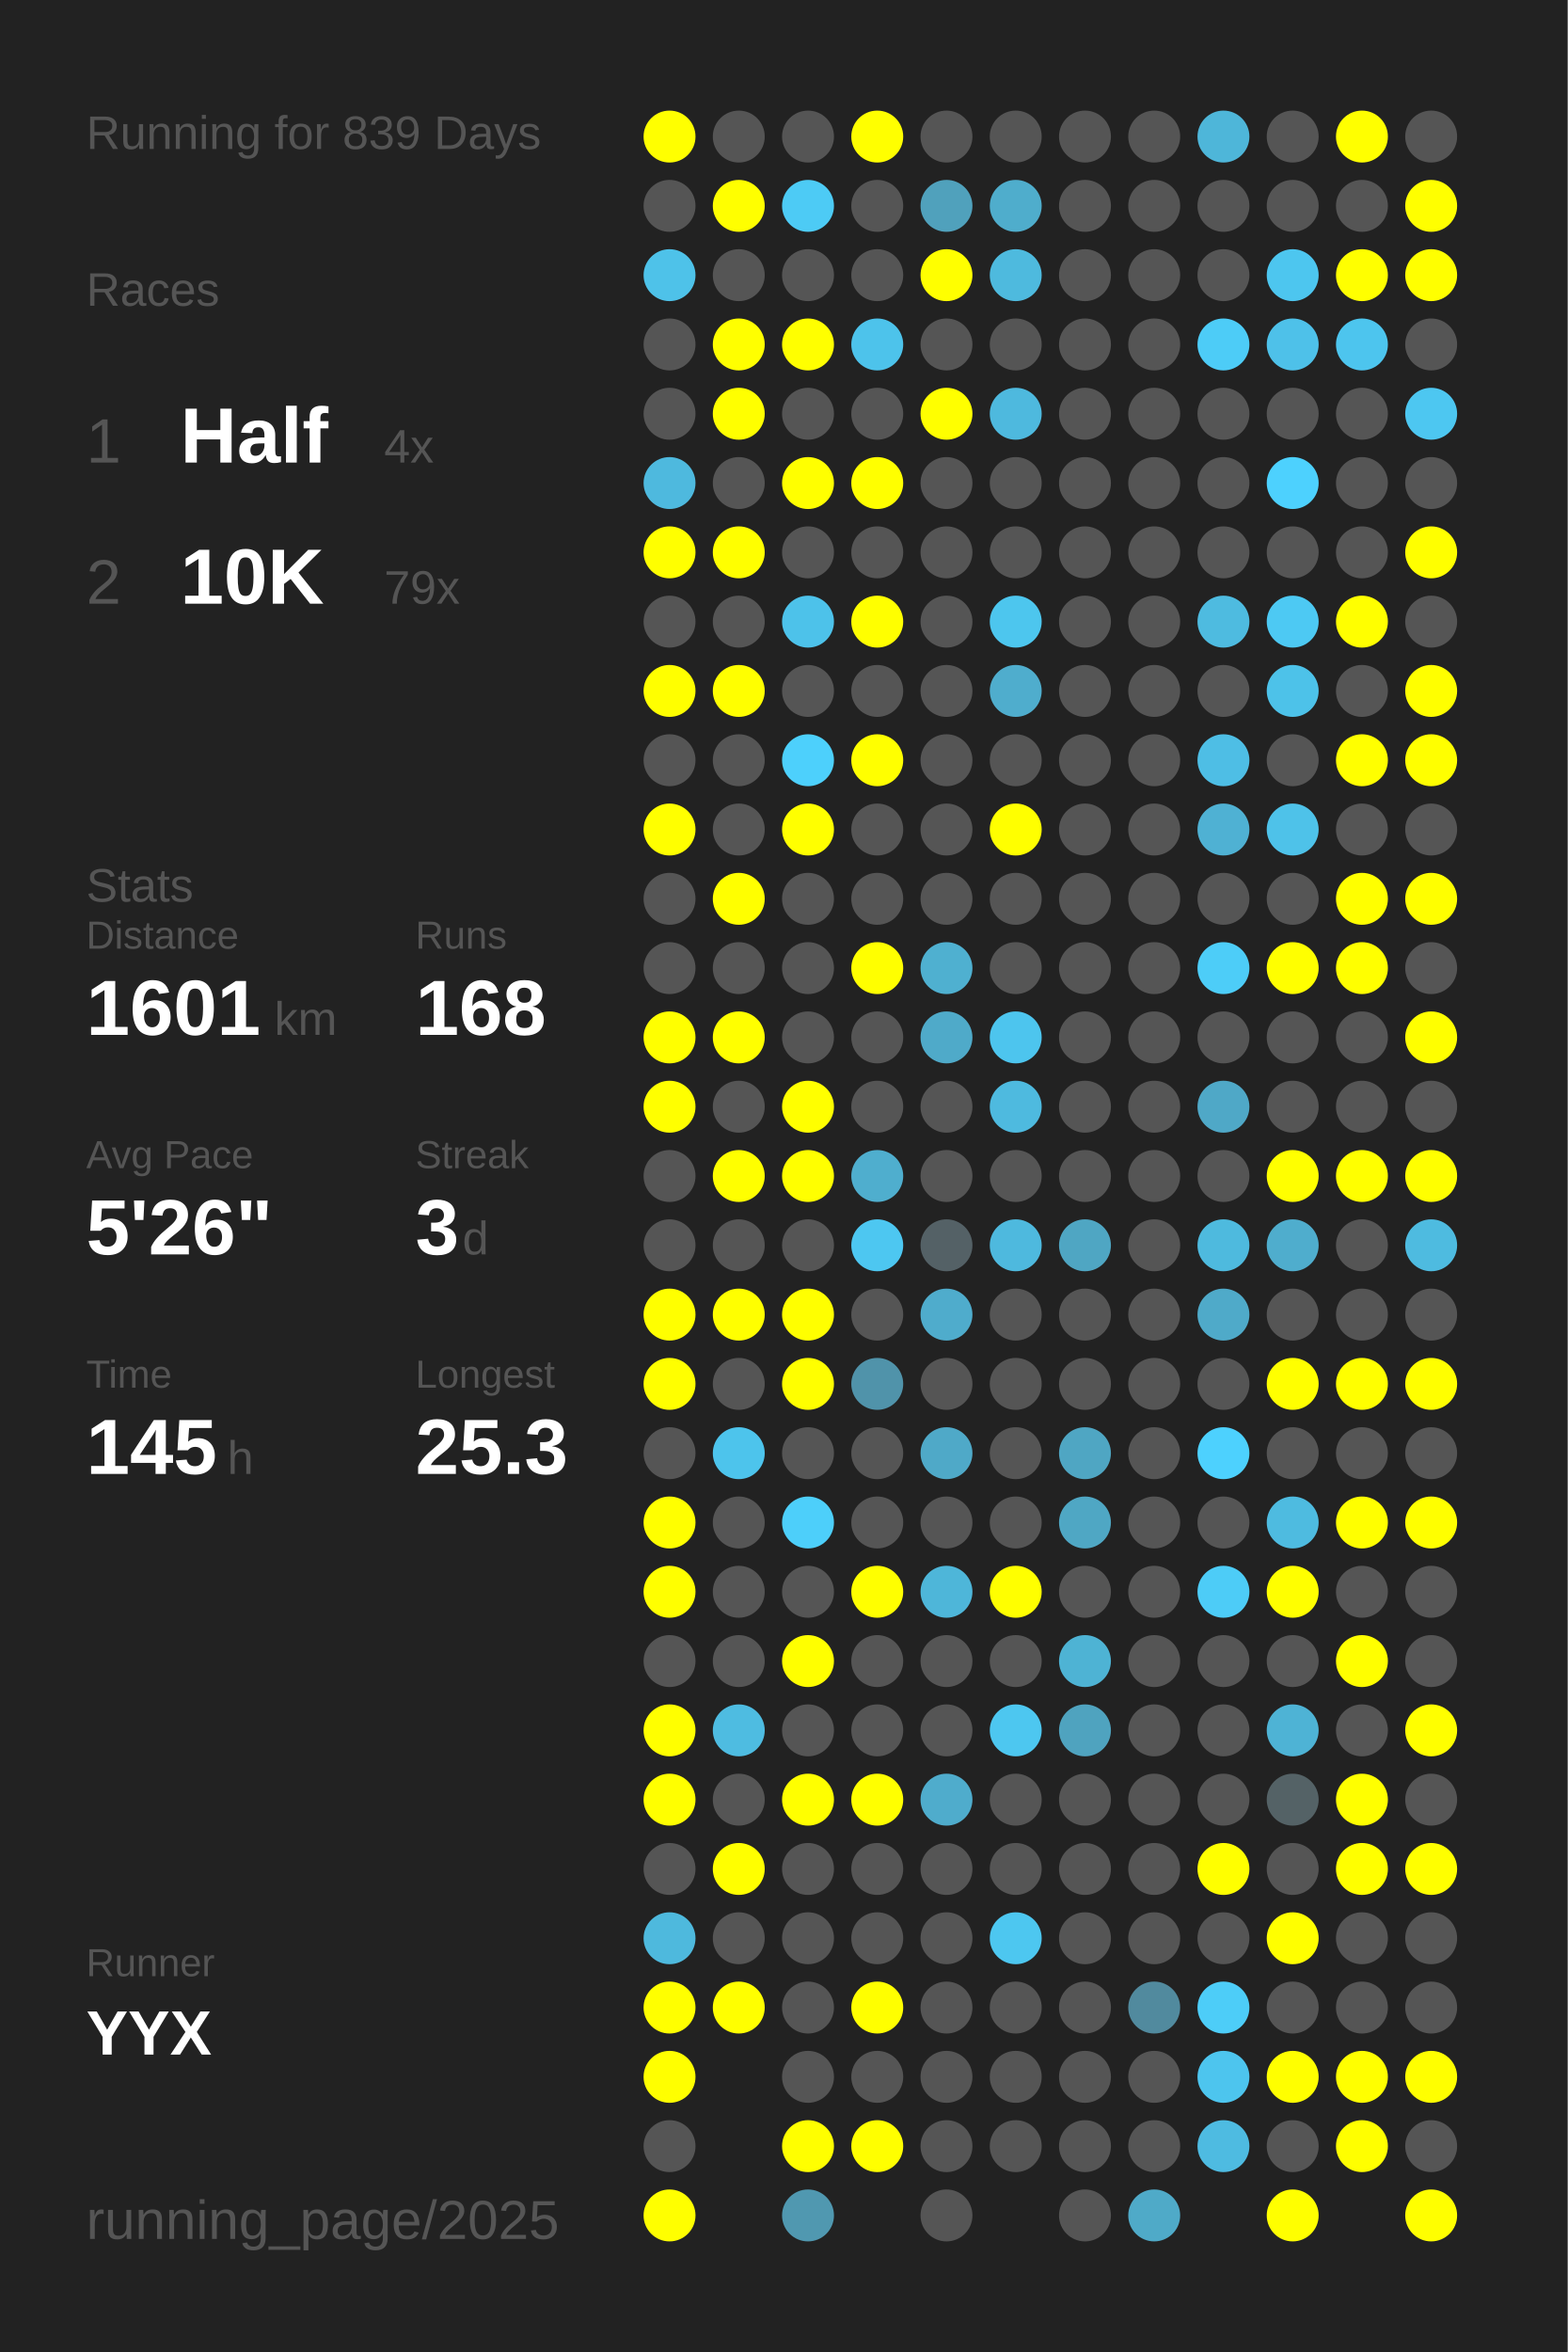
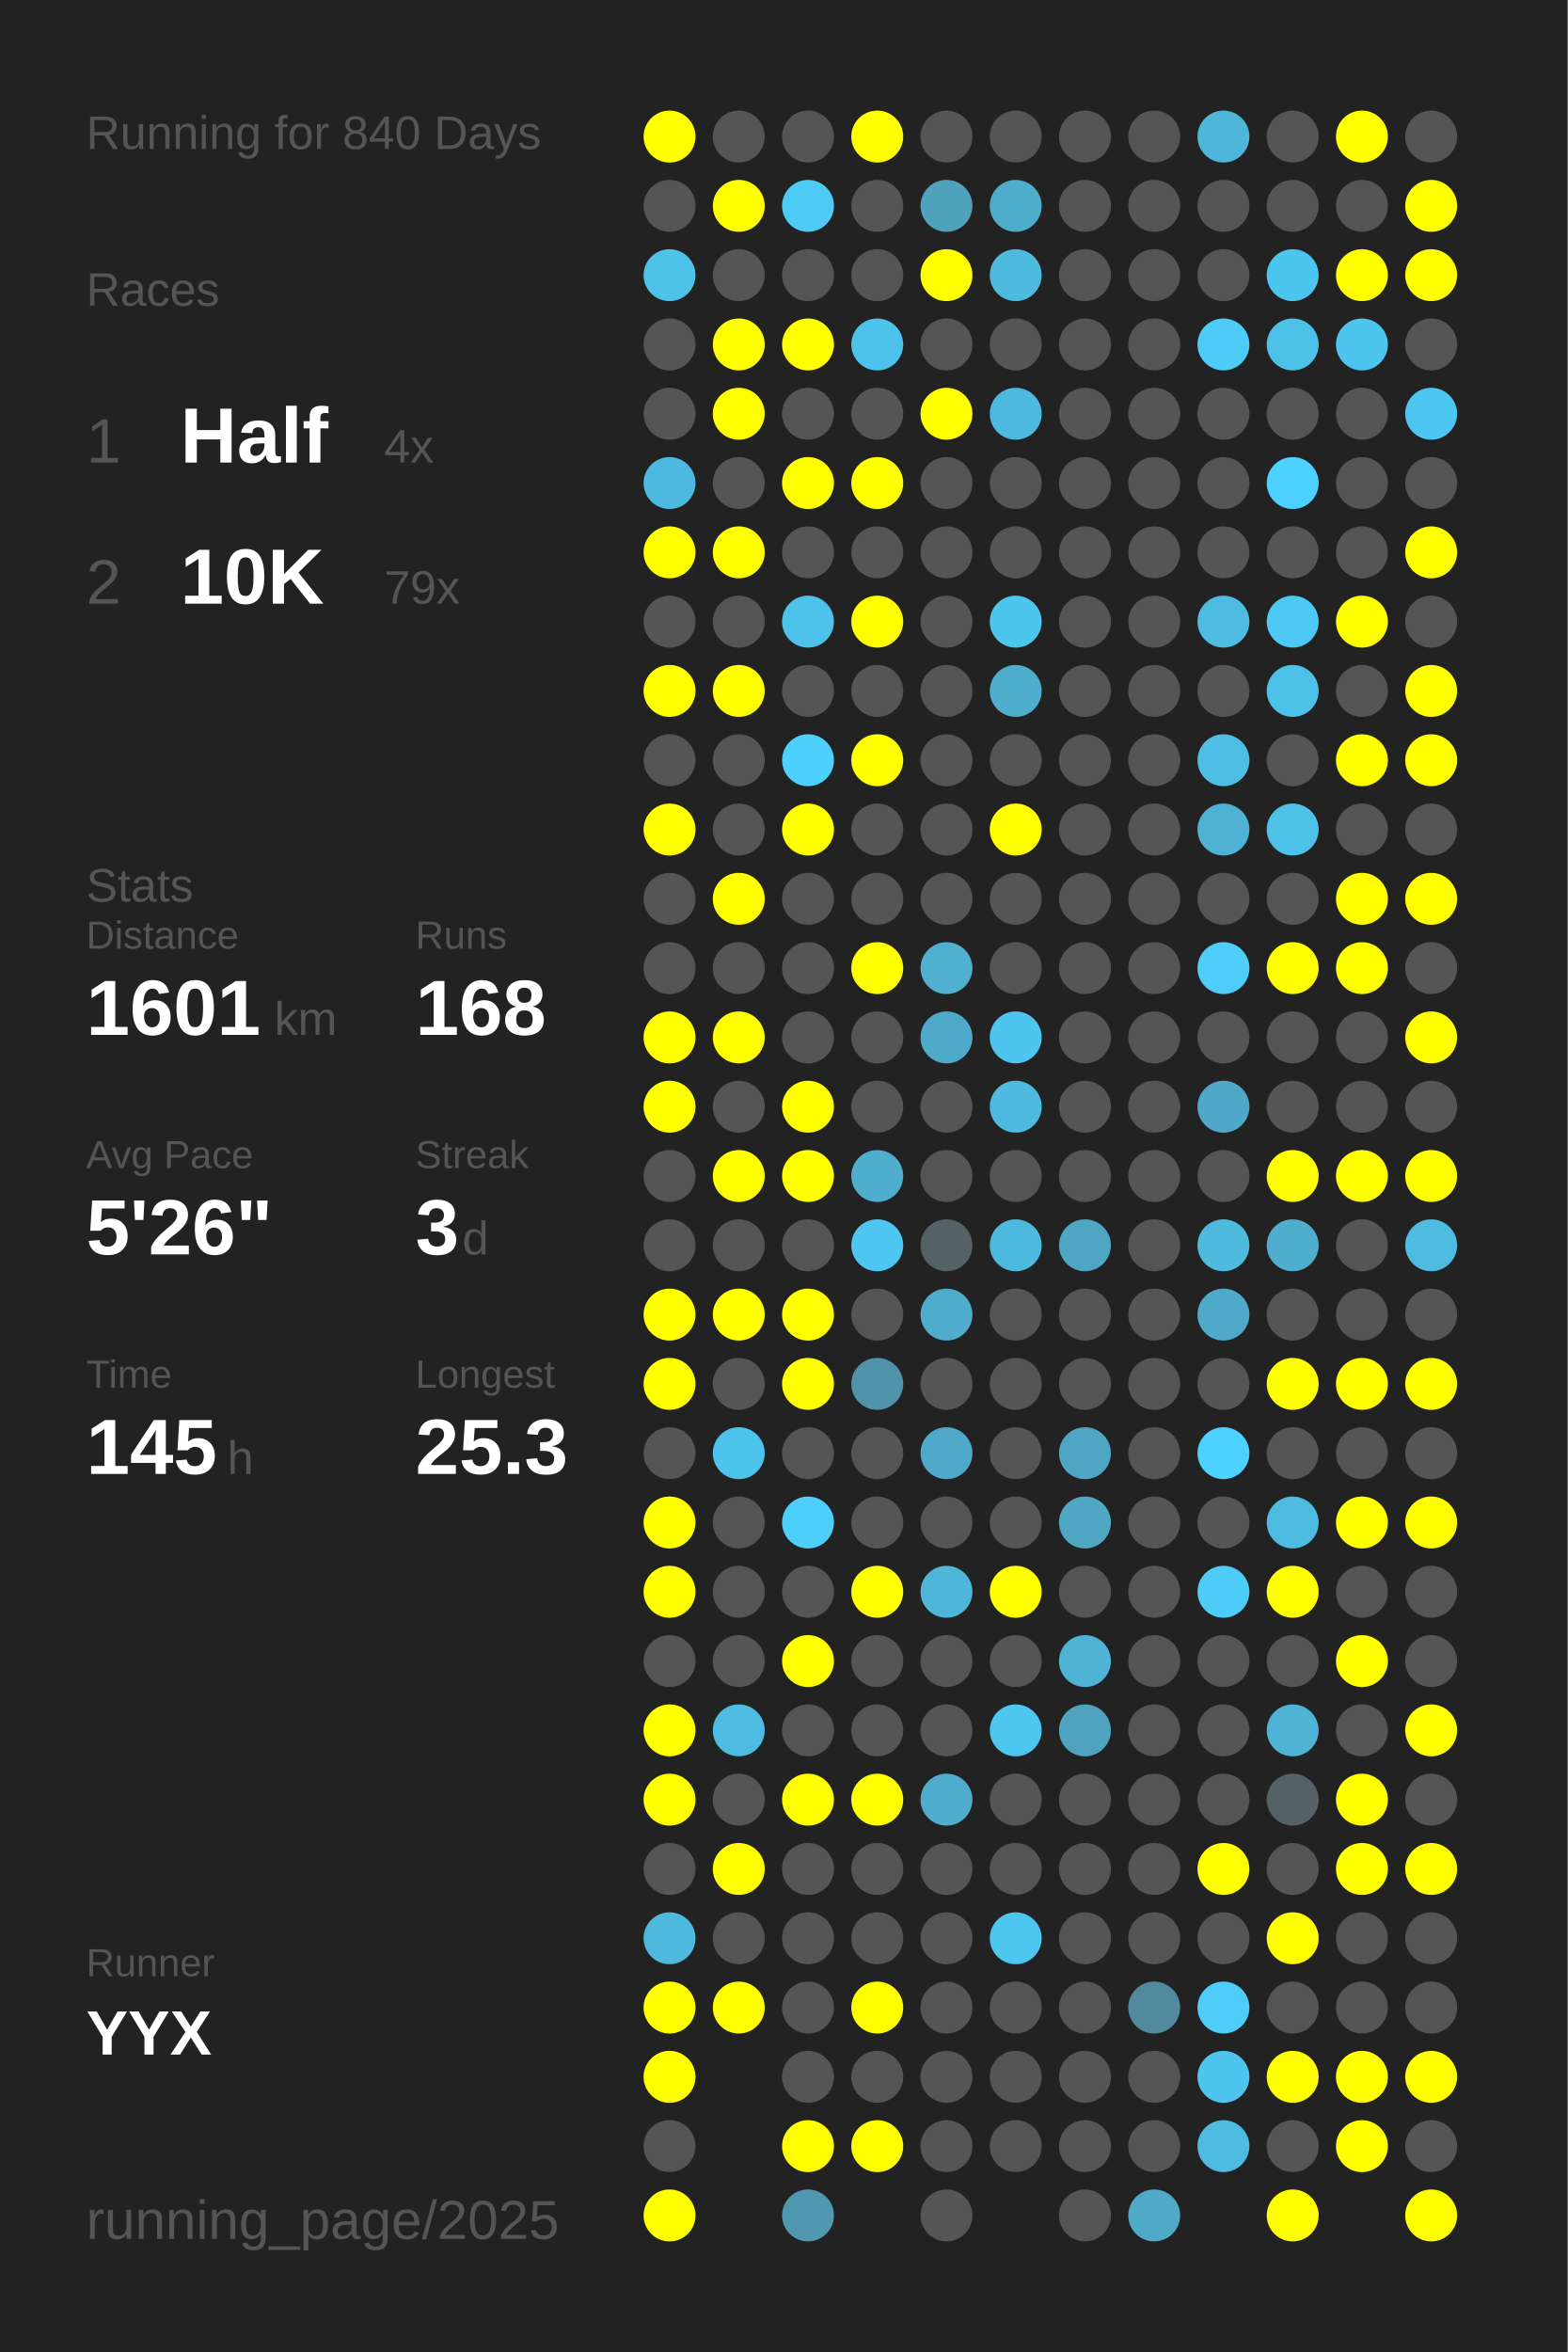
<svg xmlns="http://www.w3.org/2000/svg" baseProfile="full" height="300mm" version="1.1" viewBox="0,0,200,300" width="200mm">
  <defs />
  <rect fill="#222222" height="300" width="200" x="0" y="0" />
-   <text fill="#555555" style="font-size:6px; font-family:Arial;" x="11" y="19">Running for 839 Days</text>
+   <text fill="#555555" style="font-size:6px; font-family:Arial;" x="11" y="19">Running for 840 Days</text>
  <text fill="#555555" style="font-size:6px; font-family:Arial;" x="11" y="39">Races</text>
  <text fill="#555555" style="font-size:8px; font-family:Arial;" x="11" y="59">1</text>
  <text fill="#FFFFFF" style="font-size:10px; font-family:Arial; font-weight:bold;" x="23" y="59">Half</text>
  <text fill="#555555" style="font-size:6px; font-family:Arial;" x="49" y="59">4x</text>
  <text fill="#555555" style="font-size:8px; font-family:Arial;" x="11" y="77">2</text>
  <text fill="#FFFFFF" style="font-size:10px; font-family:Arial; font-weight:bold;" x="23" y="77">10K</text>
  <text fill="#555555" style="font-size:6px; font-family:Arial;" x="49" y="77">79x</text>
  <text fill="#555555" style="font-size:6px; font-family:Arial;" x="11" y="115">Stats</text>
  <text fill="#555555" style="font-size:5px; font-family:Arial;" x="11" y="121">Distance</text>
  <text fill="#FFFFFF" style="font-size:10px; font-family:Arial; font-weight:bold;" x="11" y="132">1601</text>
  <text fill="#555555" style="font-size:6px; font-family:Arial;" x="35" y="132">km</text>
  <text fill="#555555" style="font-size:5px; font-family:Arial;" x="53" y="121">Runs</text>
  <text fill="#FFFFFF" style="font-size:10px; font-family:Arial; font-weight:bold;" x="53" y="132">168</text>
  <text fill="#555555" style="font-size:5px; font-family:Arial;" x="11" y="149">Avg Pace</text>
  <text fill="#FFFFFF" style="font-size:10px; font-family:Arial; font-weight:bold;" x="11" y="160">5'26"</text>
  <text fill="#555555" style="font-size:5px; font-family:Arial;" x="53" y="149">Streak</text>
  <text fill="#FFFFFF" style="font-size:10px; font-family:Arial; font-weight:bold;" x="53" y="160">3</text>
  <text fill="#555555" style="font-size:6px; font-family:Arial;" x="59" y="160">d</text>
  <text fill="#555555" style="font-size:5px; font-family:Arial;" x="11" y="177">Time</text>
  <text fill="#FFFFFF" style="font-size:10px; font-family:Arial; font-weight:bold;" x="11" y="188">145</text>
  <text fill="#555555" style="font-size:6px; font-family:Arial;" x="29" y="188">h</text>
  <text fill="#555555" style="font-size:5px; font-family:Arial;" x="53" y="177">Longest</text>
  <text fill="#FFFFFF" style="font-size:10px; font-family:Arial; font-weight:bold;" x="53" y="188">25.3</text>
  <text fill="#555555" style="font-size:5px; font-family:Arial;" x="11" y="252.065">Runner</text>
  <text fill="#FFFFFF" style="font-size:8px; font-family:Arial; font-weight:bold;" x="11" y="262.065">YYX</text>
  <text fill="#555555" style="font-size:7px; font-family:Arial;" x="11" y="285.581">running_page/2025</text>
  <circle cx="85.417" cy="17.419" fill="#FFFF00" r="3.312" />
  <circle cx="85.417" cy="26.258" fill="#555555" r="3.312" />
  <circle cx="85.417" cy="35.097" fill="#4ec2e9" r="3.312" />
  <circle cx="85.417" cy="43.935" fill="#555555" r="3.312" />
  <circle cx="85.417" cy="52.774" fill="#555555" r="3.312" />
  <circle cx="85.417" cy="61.613" fill="#4eb9de" r="3.312" />
  <circle cx="85.417" cy="70.452" fill="#FFFF00" r="3.312" />
  <circle cx="85.417" cy="79.29" fill="#555555" r="3.312" />
  <circle cx="85.417" cy="88.129" fill="#FFFF00" r="3.312" />
  <circle cx="85.417" cy="96.968" fill="#555555" r="3.312" />
  <circle cx="85.417" cy="105.806" fill="#FFFF00" r="3.312" />
  <circle cx="85.417" cy="114.645" fill="#555555" r="3.312" />
  <circle cx="85.417" cy="123.484" fill="#555555" r="3.312" />
  <circle cx="85.417" cy="132.323" fill="#FFFF00" r="3.312" />
  <circle cx="85.417" cy="141.161" fill="#FFFF00" r="3.312" />
  <circle cx="85.417" cy="150" fill="#555555" r="3.312" />
  <circle cx="85.417" cy="158.839" fill="#555555" r="3.312" />
  <circle cx="85.417" cy="167.677" fill="#FFFF00" r="3.312" />
  <circle cx="85.417" cy="176.516" fill="#FFFF00" r="3.312" />
  <circle cx="85.417" cy="185.355" fill="#555555" r="3.312" />
  <circle cx="85.417" cy="194.194" fill="#FFFF00" r="3.312" />
  <circle cx="85.417" cy="203.032" fill="#FFFF00" r="3.312" />
  <circle cx="85.417" cy="211.871" fill="#555555" r="3.312" />
  <circle cx="85.417" cy="220.71" fill="#FFFF00" r="3.312" />
  <circle cx="85.417" cy="229.548" fill="#FFFF00" r="3.312" />
  <circle cx="85.417" cy="238.387" fill="#555555" r="3.312" />
  <circle cx="85.417" cy="247.226" fill="#4eb9dd" r="3.312" />
  <circle cx="85.417" cy="256.065" fill="#FFFF00" r="3.312" />
  <circle cx="85.417" cy="264.903" fill="#FFFF00" r="3.312" />
  <circle cx="85.417" cy="273.742" fill="#555555" r="3.312" />
  <circle cx="85.417" cy="282.581" fill="#FFFF00" r="3.312" />
  <circle cx="94.25" cy="17.419" fill="#555555" r="3.312" />
  <circle cx="94.25" cy="26.258" fill="#FFFF00" r="3.312" />
  <circle cx="94.25" cy="35.097" fill="#555555" r="3.312" />
  <circle cx="94.25" cy="43.935" fill="#FFFF00" r="3.312" />
  <circle cx="94.25" cy="52.774" fill="#FFFF00" r="3.312" />
  <circle cx="94.25" cy="61.613" fill="#555555" r="3.312" />
  <circle cx="94.25" cy="70.452" fill="#FFFF00" r="3.312" />
  <circle cx="94.25" cy="79.29" fill="#555555" r="3.312" />
  <circle cx="94.25" cy="88.129" fill="#FFFF00" r="3.312" />
  <circle cx="94.25" cy="96.968" fill="#555555" r="3.312" />
  <circle cx="94.25" cy="105.806" fill="#555555" r="3.312" />
  <circle cx="94.25" cy="114.645" fill="#FFFF00" r="3.312" />
  <circle cx="94.25" cy="123.484" fill="#555555" r="3.312" />
  <circle cx="94.25" cy="132.323" fill="#FFFF00" r="3.312" />
  <circle cx="94.25" cy="141.161" fill="#555555" r="3.312" />
  <circle cx="94.25" cy="150" fill="#FFFF00" r="3.312" />
  <circle cx="94.25" cy="158.839" fill="#555555" r="3.312" />
  <circle cx="94.25" cy="167.677" fill="#FFFF00" r="3.312" />
  <circle cx="94.25" cy="176.516" fill="#555555" r="3.312" />
  <circle cx="94.25" cy="185.355" fill="#4dc4ec" r="3.312" />
  <circle cx="94.25" cy="194.194" fill="#555555" r="3.312" />
  <circle cx="94.25" cy="203.032" fill="#555555" r="3.312" />
  <circle cx="94.25" cy="211.871" fill="#555555" r="3.312" />
  <circle cx="94.25" cy="220.71" fill="#4ebce1" r="3.312" />
  <circle cx="94.25" cy="229.548" fill="#555555" r="3.312" />
  <circle cx="94.25" cy="238.387" fill="#FFFF00" r="3.312" />
  <circle cx="94.25" cy="247.226" fill="#555555" r="3.312" />
  <circle cx="94.25" cy="256.065" fill="#FFFF00" r="3.312" />
  <circle cx="103.083" cy="17.419" fill="#555555" r="3.312" />
  <circle cx="103.083" cy="26.258" fill="#4dcbf5" r="3.312" />
  <circle cx="103.083" cy="35.097" fill="#555555" r="3.312" />
  <circle cx="103.083" cy="43.935" fill="#FFFF00" r="3.312" />
  <circle cx="103.083" cy="52.774" fill="#555555" r="3.312" />
  <circle cx="103.083" cy="61.613" fill="#FFFF00" r="3.312" />
  <circle cx="103.083" cy="70.452" fill="#555555" r="3.312" />
  <circle cx="103.083" cy="79.29" fill="#4dc2ea" r="3.312" />
  <circle cx="103.083" cy="88.129" fill="#555555" r="3.312" />
  <circle cx="103.083" cy="96.968" fill="#4dd0fc" r="3.312" />
  <circle cx="103.083" cy="105.806" fill="#FFFF00" r="3.312" />
  <circle cx="103.083" cy="114.645" fill="#555555" r="3.312" />
  <circle cx="103.083" cy="123.484" fill="#555555" r="3.312" />
  <circle cx="103.083" cy="132.323" fill="#555555" r="3.312" />
  <circle cx="103.083" cy="141.161" fill="#FFFF00" r="3.312" />
  <circle cx="103.083" cy="150" fill="#FFFF00" r="3.312" />
  <circle cx="103.083" cy="158.839" fill="#555555" r="3.312" />
  <circle cx="103.083" cy="167.677" fill="#FFFF00" r="3.312" />
  <circle cx="103.083" cy="176.516" fill="#FFFF00" r="3.312" />
  <circle cx="103.083" cy="185.355" fill="#555555" r="3.312" />
  <circle cx="103.083" cy="194.194" fill="#4dcffa" r="3.312" />
  <circle cx="103.083" cy="203.032" fill="#555555" r="3.312" />
  <circle cx="103.083" cy="211.871" fill="#FFFF00" r="3.312" />
  <circle cx="103.083" cy="220.71" fill="#555555" r="3.312" />
  <circle cx="103.083" cy="229.548" fill="#FFFF00" r="3.312" />
  <circle cx="103.083" cy="238.387" fill="#555555" r="3.312" />
  <circle cx="103.083" cy="247.226" fill="#555555" r="3.312" />
  <circle cx="103.083" cy="256.065" fill="#555555" r="3.312" />
  <circle cx="103.083" cy="264.903" fill="#555555" r="3.312" />
  <circle cx="103.083" cy="273.742" fill="#FFFF00" r="3.312" />
  <circle cx="103.083" cy="282.581" fill="#5098b0" r="3.312" />
  <circle cx="111.917" cy="17.419" fill="#FFFF00" r="3.312" />
  <circle cx="111.917" cy="26.258" fill="#555555" r="3.312" />
  <circle cx="111.917" cy="35.097" fill="#555555" r="3.312" />
  <circle cx="111.917" cy="43.935" fill="#4dc3eb" r="3.312" />
  <circle cx="111.917" cy="52.774" fill="#555555" r="3.312" />
  <circle cx="111.917" cy="61.613" fill="#FFFF00" r="3.312" />
  <circle cx="111.917" cy="70.452" fill="#555555" r="3.312" />
  <circle cx="111.917" cy="79.29" fill="#FFFF00" r="3.312" />
  <circle cx="111.917" cy="88.129" fill="#555555" r="3.312" />
  <circle cx="111.917" cy="96.968" fill="#FFFF00" r="3.312" />
  <circle cx="111.917" cy="105.806" fill="#555555" r="3.312" />
  <circle cx="111.917" cy="114.645" fill="#555555" r="3.312" />
  <circle cx="111.917" cy="123.484" fill="#FFFF00" r="3.312" />
  <circle cx="111.917" cy="132.323" fill="#555555" r="3.312" />
  <circle cx="111.917" cy="141.161" fill="#555555" r="3.312" />
  <circle cx="111.917" cy="150" fill="#4faece" r="3.312" />
  <circle cx="111.917" cy="158.839" fill="#4dc7f1" r="3.312" />
  <circle cx="111.917" cy="167.677" fill="#555555" r="3.312" />
  <circle cx="111.917" cy="176.516" fill="#5093aa" r="3.312" />
  <circle cx="111.917" cy="185.355" fill="#555555" r="3.312" />
  <circle cx="111.917" cy="194.194" fill="#555555" r="3.312" />
  <circle cx="111.917" cy="203.032" fill="#FFFF00" r="3.312" />
  <circle cx="111.917" cy="211.871" fill="#555555" r="3.312" />
  <circle cx="111.917" cy="220.71" fill="#555555" r="3.312" />
  <circle cx="111.917" cy="229.548" fill="#FFFF00" r="3.312" />
  <circle cx="111.917" cy="238.387" fill="#555555" r="3.312" />
  <circle cx="111.917" cy="247.226" fill="#555555" r="3.312" />
  <circle cx="111.917" cy="256.065" fill="#FFFF00" r="3.312" />
  <circle cx="111.917" cy="264.903" fill="#555555" r="3.312" />
  <circle cx="111.917" cy="273.742" fill="#FFFF00" r="3.312" />
  <circle cx="120.75" cy="17.419" fill="#555555" r="3.312" />
  <circle cx="120.75" cy="26.258" fill="#50a1bc" r="3.312" />
  <circle cx="120.75" cy="35.097" fill="#FFFF00" r="3.312" />
  <circle cx="120.75" cy="43.935" fill="#555555" r="3.312" />
  <circle cx="120.75" cy="52.774" fill="#FFFF00" r="3.312" />
  <circle cx="120.75" cy="61.613" fill="#555555" r="3.312" />
  <circle cx="120.75" cy="70.452" fill="#555555" r="3.312" />
  <circle cx="120.75" cy="79.29" fill="#555555" r="3.312" />
  <circle cx="120.75" cy="88.129" fill="#555555" r="3.312" />
  <circle cx="120.75" cy="96.968" fill="#555555" r="3.312" />
  <circle cx="120.75" cy="105.806" fill="#555555" r="3.312" />
  <circle cx="120.75" cy="114.645" fill="#555555" r="3.312" />
  <circle cx="120.75" cy="123.484" fill="#4fb0d0" r="3.312" />
  <circle cx="120.75" cy="132.323" fill="#4faac9" r="3.312" />
  <circle cx="120.75" cy="141.161" fill="#555555" r="3.312" />
  <circle cx="120.75" cy="150" fill="#555555" r="3.312" />
  <circle cx="120.75" cy="158.839" fill="#546166" r="3.312" />
  <circle cx="120.75" cy="167.677" fill="#4faccc" r="3.312" />
  <circle cx="120.75" cy="176.516" fill="#555555" r="3.312" />
  <circle cx="120.75" cy="185.355" fill="#4fa9c8" r="3.312" />
  <circle cx="120.75" cy="194.194" fill="#555555" r="3.312" />
  <circle cx="120.75" cy="203.032" fill="#4eb6d9" r="3.312" />
  <circle cx="120.75" cy="211.871" fill="#555555" r="3.312" />
  <circle cx="120.75" cy="220.71" fill="#555555" r="3.312" />
  <circle cx="120.75" cy="229.548" fill="#4faccc" r="3.312" />
  <circle cx="120.75" cy="238.387" fill="#555555" r="3.312" />
  <circle cx="120.75" cy="247.226" fill="#555555" r="3.312" />
  <circle cx="120.75" cy="256.065" fill="#555555" r="3.312" />
  <circle cx="120.75" cy="264.903" fill="#555555" r="3.312" />
  <circle cx="120.75" cy="273.742" fill="#555555" r="3.312" />
  <circle cx="120.75" cy="282.581" fill="#555555" r="3.312" />
  <circle cx="129.583" cy="17.419" fill="#555555" r="3.312" />
  <circle cx="129.583" cy="26.258" fill="#4fadcc" r="3.312" />
  <circle cx="129.583" cy="35.097" fill="#4ebade" r="3.312" />
  <circle cx="129.583" cy="43.935" fill="#555555" r="3.312" />
  <circle cx="129.583" cy="52.774" fill="#4eb9de" r="3.312" />
  <circle cx="129.583" cy="61.613" fill="#555555" r="3.312" />
  <circle cx="129.583" cy="70.452" fill="#555555" r="3.312" />
  <circle cx="129.583" cy="79.29" fill="#4dc6ee" r="3.312" />
  <circle cx="129.583" cy="88.129" fill="#4fadcd" r="3.312" />
  <circle cx="129.583" cy="96.968" fill="#555555" r="3.312" />
  <circle cx="129.583" cy="105.806" fill="#FFFF00" r="3.312" />
  <circle cx="129.583" cy="114.645" fill="#555555" r="3.312" />
  <circle cx="129.583" cy="123.484" fill="#555555" r="3.312" />
  <circle cx="129.583" cy="132.323" fill="#4dc5ee" r="3.312" />
  <circle cx="129.583" cy="141.161" fill="#4ebadf" r="3.312" />
  <circle cx="129.583" cy="150" fill="#555555" r="3.312" />
  <circle cx="129.583" cy="158.839" fill="#4eb9de" r="3.312" />
  <circle cx="129.583" cy="167.677" fill="#555555" r="3.312" />
  <circle cx="129.583" cy="176.516" fill="#555555" r="3.312" />
  <circle cx="129.583" cy="185.355" fill="#555555" r="3.312" />
  <circle cx="129.583" cy="194.194" fill="#555555" r="3.312" />
  <circle cx="129.583" cy="203.032" fill="#FFFF00" r="3.312" />
  <circle cx="129.583" cy="211.871" fill="#555555" r="3.312" />
  <circle cx="129.583" cy="220.71" fill="#4dc7f0" r="3.312" />
  <circle cx="129.583" cy="229.548" fill="#555555" r="3.312" />
  <circle cx="129.583" cy="238.387" fill="#555555" r="3.312" />
  <circle cx="129.583" cy="247.226" fill="#4dc7f0" r="3.312" />
  <circle cx="129.583" cy="256.065" fill="#555555" r="3.312" />
  <circle cx="129.583" cy="264.903" fill="#555555" r="3.312" />
  <circle cx="129.583" cy="273.742" fill="#555555" r="3.312" />
  <circle cx="138.417" cy="17.419" fill="#555555" r="3.312" />
  <circle cx="138.417" cy="26.258" fill="#555555" r="3.312" />
  <circle cx="138.417" cy="35.097" fill="#555555" r="3.312" />
  <circle cx="138.417" cy="43.935" fill="#555555" r="3.312" />
  <circle cx="138.417" cy="52.774" fill="#555555" r="3.312" />
  <circle cx="138.417" cy="61.613" fill="#555555" r="3.312" />
  <circle cx="138.417" cy="70.452" fill="#555555" r="3.312" />
  <circle cx="138.417" cy="79.29" fill="#555555" r="3.312" />
  <circle cx="138.417" cy="88.129" fill="#555555" r="3.312" />
  <circle cx="138.417" cy="96.968" fill="#555555" r="3.312" />
  <circle cx="138.417" cy="105.806" fill="#555555" r="3.312" />
  <circle cx="138.417" cy="114.645" fill="#555555" r="3.312" />
  <circle cx="138.417" cy="123.484" fill="#555555" r="3.312" />
  <circle cx="138.417" cy="132.323" fill="#555555" r="3.312" />
  <circle cx="138.417" cy="141.161" fill="#555555" r="3.312" />
  <circle cx="138.417" cy="150" fill="#555555" r="3.312" />
  <circle cx="138.417" cy="158.839" fill="#4fa6c3" r="3.312" />
  <circle cx="138.417" cy="167.677" fill="#555555" r="3.312" />
  <circle cx="138.417" cy="176.516" fill="#555555" r="3.312" />
  <circle cx="138.417" cy="185.355" fill="#4fa6c3" r="3.312" />
  <circle cx="138.417" cy="194.194" fill="#4fa7c4" r="3.312" />
  <circle cx="138.417" cy="203.032" fill="#555555" r="3.312" />
  <circle cx="138.417" cy="211.871" fill="#4eb3d4" r="3.312" />
  <circle cx="138.417" cy="220.71" fill="#4fa3bf" r="3.312" />
  <circle cx="138.417" cy="229.548" fill="#555555" r="3.312" />
  <circle cx="138.417" cy="238.387" fill="#555555" r="3.312" />
  <circle cx="138.417" cy="247.226" fill="#555555" r="3.312" />
  <circle cx="138.417" cy="256.065" fill="#555555" r="3.312" />
  <circle cx="138.417" cy="264.903" fill="#555555" r="3.312" />
  <circle cx="138.417" cy="273.742" fill="#555555" r="3.312" />
  <circle cx="138.417" cy="282.581" fill="#555555" r="3.312" />
  <circle cx="147.25" cy="17.419" fill="#555555" r="3.312" />
  <circle cx="147.25" cy="26.258" fill="#555555" r="3.312" />
  <circle cx="147.25" cy="35.097" fill="#555555" r="3.312" />
  <circle cx="147.25" cy="43.935" fill="#555555" r="3.312" />
  <circle cx="147.25" cy="52.774" fill="#555555" r="3.312" />
  <circle cx="147.25" cy="61.613" fill="#555555" r="3.312" />
  <circle cx="147.25" cy="70.452" fill="#555555" r="3.312" />
  <circle cx="147.25" cy="79.29" fill="#555555" r="3.312" />
  <circle cx="147.25" cy="88.129" fill="#555555" r="3.312" />
  <circle cx="147.25" cy="96.968" fill="#555555" r="3.312" />
  <circle cx="147.25" cy="105.806" fill="#555555" r="3.312" />
  <circle cx="147.25" cy="114.645" fill="#555555" r="3.312" />
  <circle cx="147.25" cy="123.484" fill="#555555" r="3.312" />
  <circle cx="147.25" cy="132.323" fill="#555555" r="3.312" />
  <circle cx="147.25" cy="141.161" fill="#555555" r="3.312" />
  <circle cx="147.25" cy="150" fill="#555555" r="3.312" />
  <circle cx="147.25" cy="158.839" fill="#555555" r="3.312" />
  <circle cx="147.25" cy="167.677" fill="#555555" r="3.312" />
  <circle cx="147.25" cy="176.516" fill="#555555" r="3.312" />
  <circle cx="147.25" cy="185.355" fill="#555555" r="3.312" />
  <circle cx="147.25" cy="194.194" fill="#555555" r="3.312" />
  <circle cx="147.25" cy="203.032" fill="#555555" r="3.312" />
  <circle cx="147.25" cy="211.871" fill="#555555" r="3.312" />
  <circle cx="147.25" cy="220.71" fill="#555555" r="3.312" />
  <circle cx="147.25" cy="229.548" fill="#555555" r="3.312" />
  <circle cx="147.25" cy="238.387" fill="#555555" r="3.312" />
  <circle cx="147.25" cy="247.226" fill="#555555" r="3.312" />
  <circle cx="147.25" cy="256.065" fill="#518a9e" r="3.312" />
  <circle cx="147.25" cy="264.903" fill="#555555" r="3.312" />
  <circle cx="147.25" cy="273.742" fill="#555555" r="3.312" />
  <circle cx="147.25" cy="282.581" fill="#4faac8" r="3.312" />
  <circle cx="156.083" cy="17.419" fill="#4eb6d9" r="3.312" />
  <circle cx="156.083" cy="26.258" fill="#555555" r="3.312" />
  <circle cx="156.083" cy="35.097" fill="#555555" r="3.312" />
  <circle cx="156.083" cy="43.935" fill="#4dccf7" r="3.312" />
  <circle cx="156.083" cy="52.774" fill="#555555" r="3.312" />
  <circle cx="156.083" cy="61.613" fill="#555555" r="3.312" />
  <circle cx="156.083" cy="70.452" fill="#555555" r="3.312" />
  <circle cx="156.083" cy="79.29" fill="#4ebbe0" r="3.312" />
  <circle cx="156.083" cy="88.129" fill="#555555" r="3.312" />
  <circle cx="156.083" cy="96.968" fill="#4ebee5" r="3.312" />
  <circle cx="156.083" cy="105.806" fill="#4fb1d3" r="3.312" />
  <circle cx="156.083" cy="114.645" fill="#555555" r="3.312" />
  <circle cx="156.083" cy="123.484" fill="#4dcdf8" r="3.312" />
  <circle cx="156.083" cy="132.323" fill="#555555" r="3.312" />
  <circle cx="156.083" cy="141.161" fill="#4fa8c7" r="3.312" />
  <circle cx="156.083" cy="150" fill="#555555" r="3.312" />
  <circle cx="156.083" cy="158.839" fill="#4ebade" r="3.312" />
  <circle cx="156.083" cy="167.677" fill="#4faac9" r="3.312" />
  <circle cx="156.083" cy="176.516" fill="#555555" r="3.312" />
  <circle cx="156.083" cy="185.355" fill="#4dd1fe" r="3.312" />
  <circle cx="156.083" cy="194.194" fill="#555555" r="3.312" />
  <circle cx="156.083" cy="203.032" fill="#4dccf7" r="3.312" />
  <circle cx="156.083" cy="211.871" fill="#555555" r="3.312" />
  <circle cx="156.083" cy="220.71" fill="#555555" r="3.312" />
  <circle cx="156.083" cy="229.548" fill="#555555" r="3.312" />
  <circle cx="156.083" cy="238.387" fill="#FFFF00" r="3.312" />
  <circle cx="156.083" cy="247.226" fill="#555555" r="3.312" />
  <circle cx="156.083" cy="256.065" fill="#4dcdf8" r="3.312" />
  <circle cx="156.083" cy="264.903" fill="#4dc5ee" r="3.312" />
  <circle cx="156.083" cy="273.742" fill="#4ebbe1" r="3.312" />
  <circle cx="164.917" cy="17.419" fill="#555555" r="3.312" />
  <circle cx="164.917" cy="26.258" fill="#555555" r="3.312" />
  <circle cx="164.917" cy="35.097" fill="#4dc6ef" r="3.312" />
  <circle cx="164.917" cy="43.935" fill="#4ec1e9" r="3.312" />
  <circle cx="164.917" cy="52.774" fill="#555555" r="3.312" />
  <circle cx="164.917" cy="61.613" fill="#4dd1fe" r="3.312" />
  <circle cx="164.917" cy="70.452" fill="#555555" r="3.312" />
  <circle cx="164.917" cy="79.29" fill="#4dc9f3" r="3.312" />
  <circle cx="164.917" cy="88.129" fill="#4dc2e9" r="3.312" />
  <circle cx="164.917" cy="96.968" fill="#555555" r="3.312" />
  <circle cx="164.917" cy="105.806" fill="#4ec2e9" r="3.312" />
  <circle cx="164.917" cy="114.645" fill="#555555" r="3.312" />
  <circle cx="164.917" cy="123.484" fill="#FFFF00" r="3.312" />
  <circle cx="164.917" cy="132.323" fill="#555555" r="3.312" />
  <circle cx="164.917" cy="141.161" fill="#555555" r="3.312" />
  <circle cx="164.917" cy="150" fill="#FFFF00" r="3.312" />
  <circle cx="164.917" cy="158.839" fill="#4fadcd" r="3.312" />
  <circle cx="164.917" cy="167.677" fill="#555555" r="3.312" />
  <circle cx="164.917" cy="176.516" fill="#FFFF00" r="3.312" />
  <circle cx="164.917" cy="185.355" fill="#555555" r="3.312" />
  <circle cx="164.917" cy="194.194" fill="#4ebbe0" r="3.312" />
  <circle cx="164.917" cy="203.032" fill="#FFFF00" r="3.312" />
  <circle cx="164.917" cy="211.871" fill="#555555" r="3.312" />
  <circle cx="164.917" cy="220.71" fill="#4eb3d5" r="3.312" />
  <circle cx="164.917" cy="229.548" fill="#546266" r="3.312" />
  <circle cx="164.917" cy="238.387" fill="#555555" r="3.312" />
  <circle cx="164.917" cy="247.226" fill="#FFFF00" r="3.312" />
  <circle cx="164.917" cy="256.065" fill="#555555" r="3.312" />
  <circle cx="164.917" cy="264.903" fill="#FFFF00" r="3.312" />
  <circle cx="164.917" cy="273.742" fill="#555555" r="3.312" />
  <circle cx="164.917" cy="282.581" fill="#FFFF00" r="3.312" />
  <circle cx="173.75" cy="17.419" fill="#FFFF00" r="3.312" />
  <circle cx="173.75" cy="26.258" fill="#555555" r="3.312" />
  <circle cx="173.75" cy="35.097" fill="#FFFF00" r="3.312" />
  <circle cx="173.75" cy="43.935" fill="#4dc5ee" r="3.312" />
  <circle cx="173.75" cy="52.774" fill="#555555" r="3.312" />
  <circle cx="173.75" cy="61.613" fill="#555555" r="3.312" />
  <circle cx="173.75" cy="70.452" fill="#555555" r="3.312" />
  <circle cx="173.75" cy="79.29" fill="#FFFF00" r="3.312" />
  <circle cx="173.75" cy="88.129" fill="#555555" r="3.312" />
  <circle cx="173.75" cy="96.968" fill="#FFFF00" r="3.312" />
  <circle cx="173.75" cy="105.806" fill="#555555" r="3.312" />
  <circle cx="173.75" cy="114.645" fill="#FFFF00" r="3.312" />
  <circle cx="173.75" cy="123.484" fill="#FFFF00" r="3.312" />
  <circle cx="173.75" cy="132.323" fill="#555555" r="3.312" />
  <circle cx="173.75" cy="141.161" fill="#555555" r="3.312" />
  <circle cx="173.75" cy="150" fill="#FFFF00" r="3.312" />
  <circle cx="173.75" cy="158.839" fill="#555555" r="3.312" />
  <circle cx="173.75" cy="167.677" fill="#555555" r="3.312" />
  <circle cx="173.75" cy="176.516" fill="#FFFF00" r="3.312" />
  <circle cx="173.75" cy="185.355" fill="#555555" r="3.312" />
  <circle cx="173.75" cy="194.194" fill="#FFFF00" r="3.312" />
  <circle cx="173.75" cy="203.032" fill="#555555" r="3.312" />
  <circle cx="173.75" cy="211.871" fill="#FFFF00" r="3.312" />
  <circle cx="173.75" cy="220.71" fill="#555555" r="3.312" />
  <circle cx="173.75" cy="229.548" fill="#FFFF00" r="3.312" />
  <circle cx="173.75" cy="238.387" fill="#FFFF00" r="3.312" />
  <circle cx="173.75" cy="247.226" fill="#555555" r="3.312" />
  <circle cx="173.75" cy="256.065" fill="#555555" r="3.312" />
  <circle cx="173.75" cy="264.903" fill="#FFFF00" r="3.312" />
  <circle cx="173.75" cy="273.742" fill="#FFFF00" r="3.312" />
  <circle cx="182.583" cy="17.419" fill="#555555" r="3.312" />
  <circle cx="182.583" cy="26.258" fill="#FFFF00" r="3.312" />
  <circle cx="182.583" cy="35.097" fill="#FFFF00" r="3.312" />
  <circle cx="182.583" cy="43.935" fill="#555555" r="3.312" />
  <circle cx="182.583" cy="52.774" fill="#4dc7f1" r="3.312" />
  <circle cx="182.583" cy="61.613" fill="#555555" r="3.312" />
  <circle cx="182.583" cy="70.452" fill="#FFFF00" r="3.312" />
  <circle cx="182.583" cy="79.29" fill="#555555" r="3.312" />
  <circle cx="182.583" cy="88.129" fill="#FFFF00" r="3.312" />
  <circle cx="182.583" cy="96.968" fill="#FFFF00" r="3.312" />
  <circle cx="182.583" cy="105.806" fill="#555555" r="3.312" />
  <circle cx="182.583" cy="114.645" fill="#FFFF00" r="3.312" />
  <circle cx="182.583" cy="123.484" fill="#555555" r="3.312" />
  <circle cx="182.583" cy="132.323" fill="#FFFF00" r="3.312" />
  <circle cx="182.583" cy="141.161" fill="#555555" r="3.312" />
  <circle cx="182.583" cy="150" fill="#FFFF00" r="3.312" />
  <circle cx="182.583" cy="158.839" fill="#4ebbe0" r="3.312" />
  <circle cx="182.583" cy="167.677" fill="#555555" r="3.312" />
  <circle cx="182.583" cy="176.516" fill="#FFFF00" r="3.312" />
  <circle cx="182.583" cy="185.355" fill="#555555" r="3.312" />
  <circle cx="182.583" cy="194.194" fill="#FFFF00" r="3.312" />
  <circle cx="182.583" cy="203.032" fill="#555555" r="3.312" />
  <circle cx="182.583" cy="211.871" fill="#555555" r="3.312" />
  <circle cx="182.583" cy="220.71" fill="#FFFF00" r="3.312" />
  <circle cx="182.583" cy="229.548" fill="#555555" r="3.312" />
  <circle cx="182.583" cy="238.387" fill="#FFFF00" r="3.312" />
  <circle cx="182.583" cy="247.226" fill="#555555" r="3.312" />
  <circle cx="182.583" cy="256.065" fill="#555555" r="3.312" />
  <circle cx="182.583" cy="264.903" fill="#FFFF00" r="3.312" />
  <circle cx="182.583" cy="273.742" fill="#555555" r="3.312" />
  <circle cx="182.583" cy="282.581" fill="#FFFF00" r="3.312" />
</svg>
